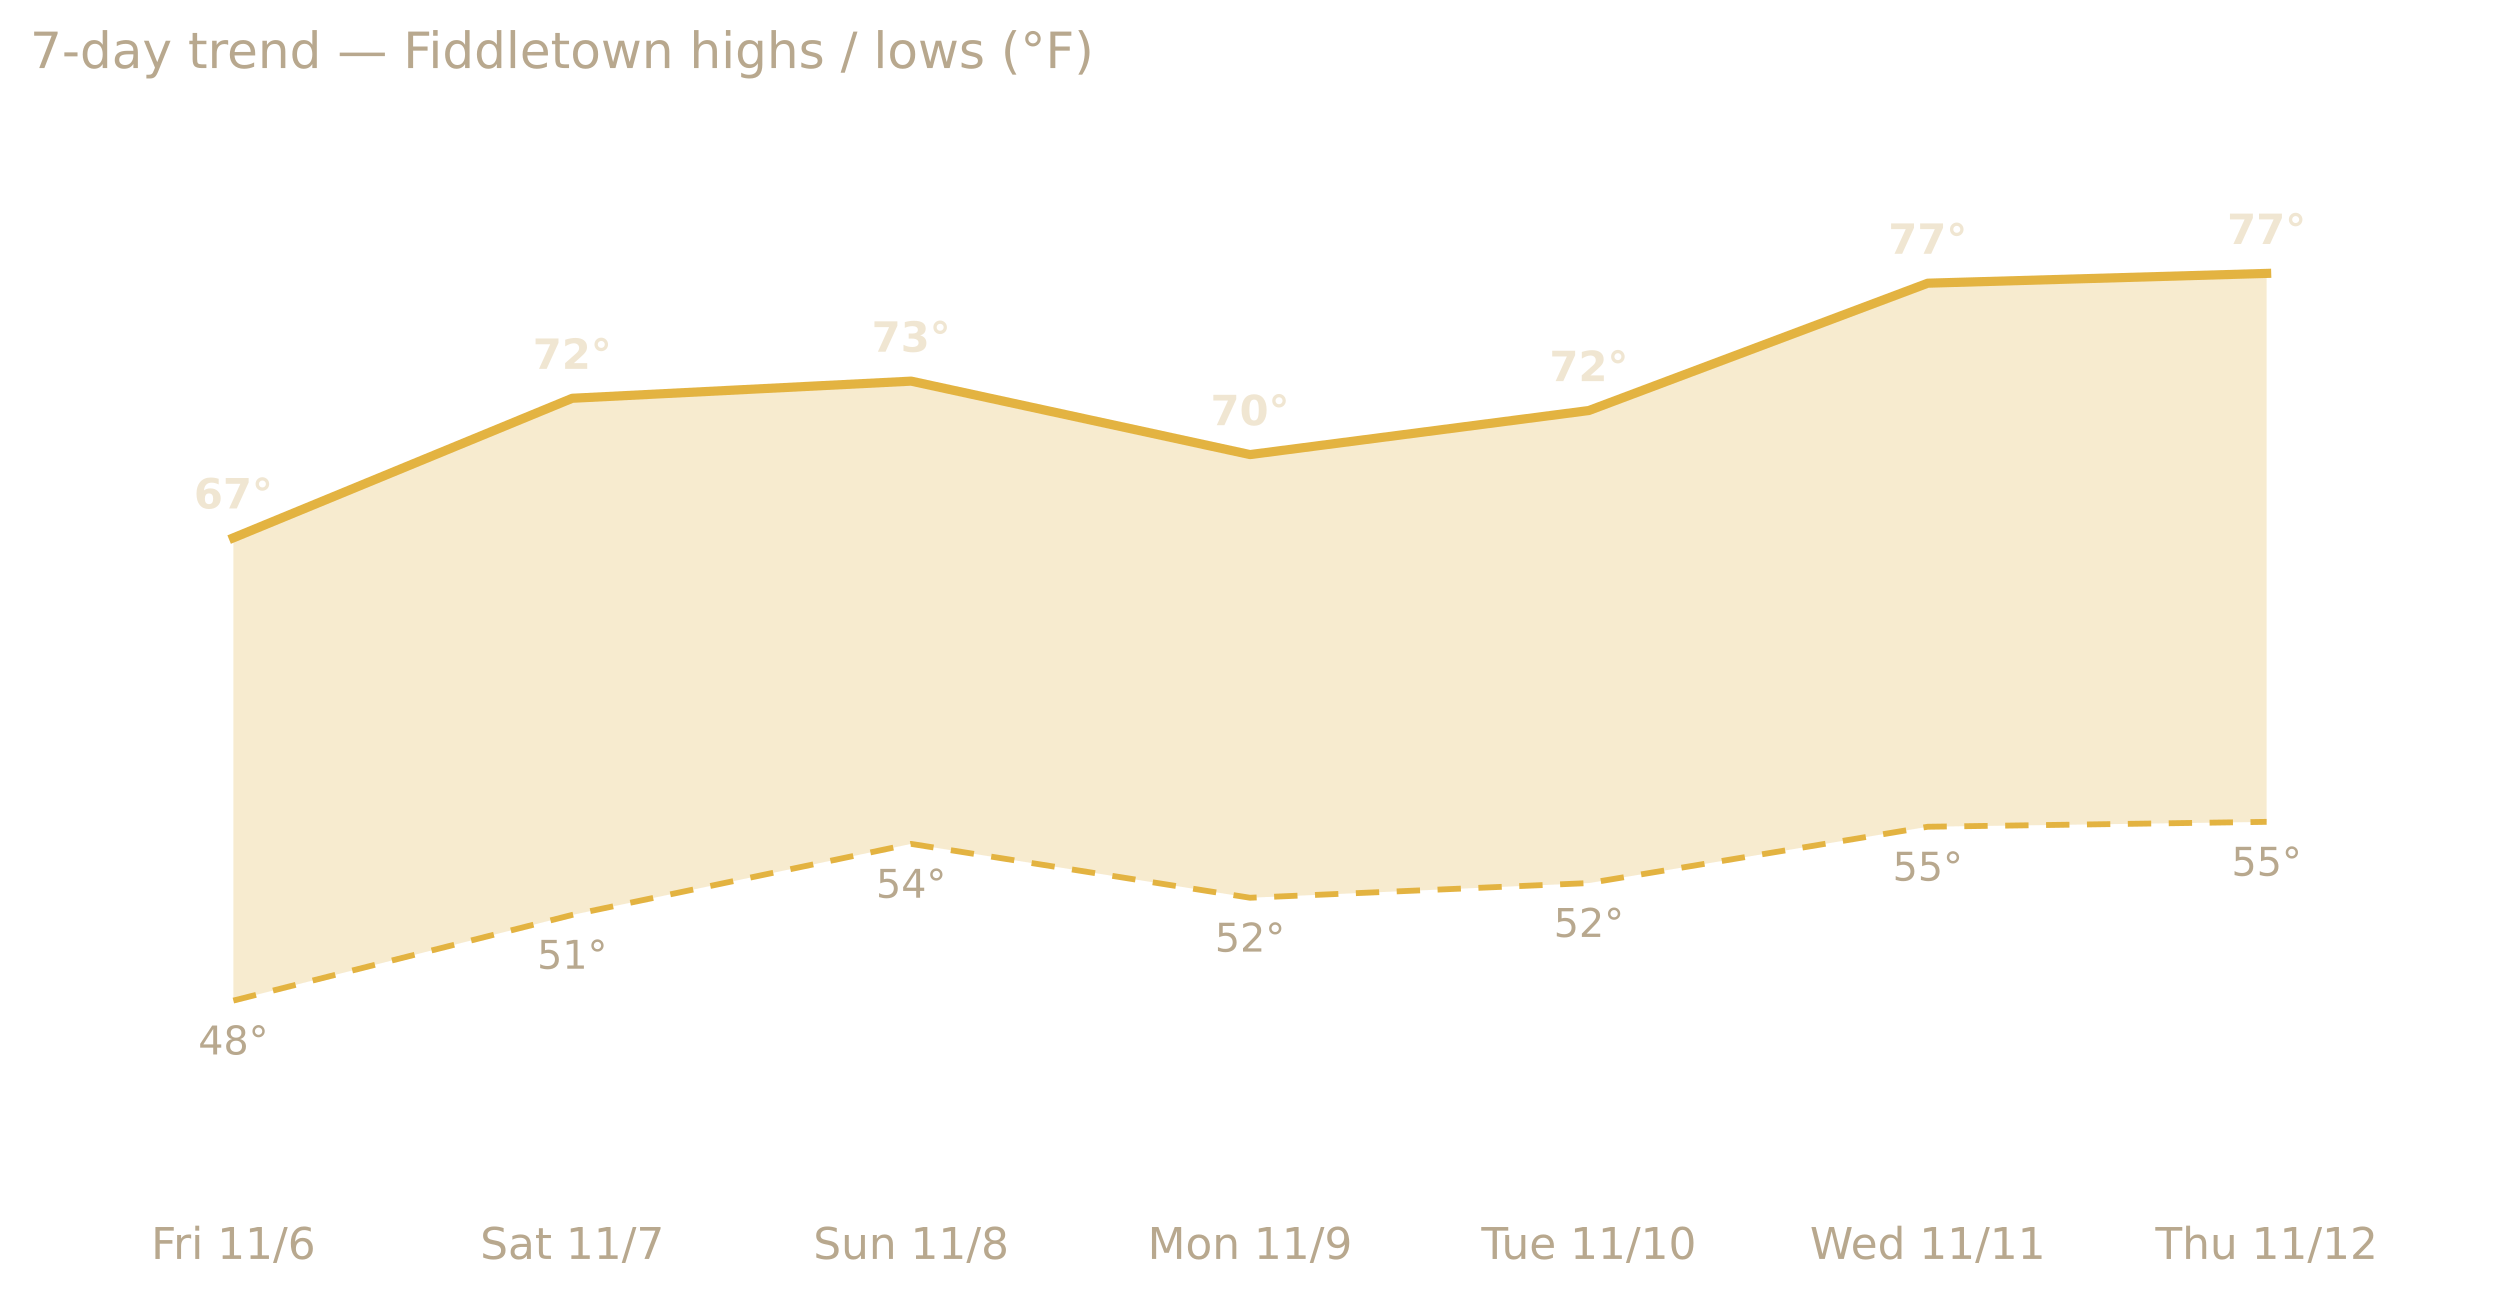
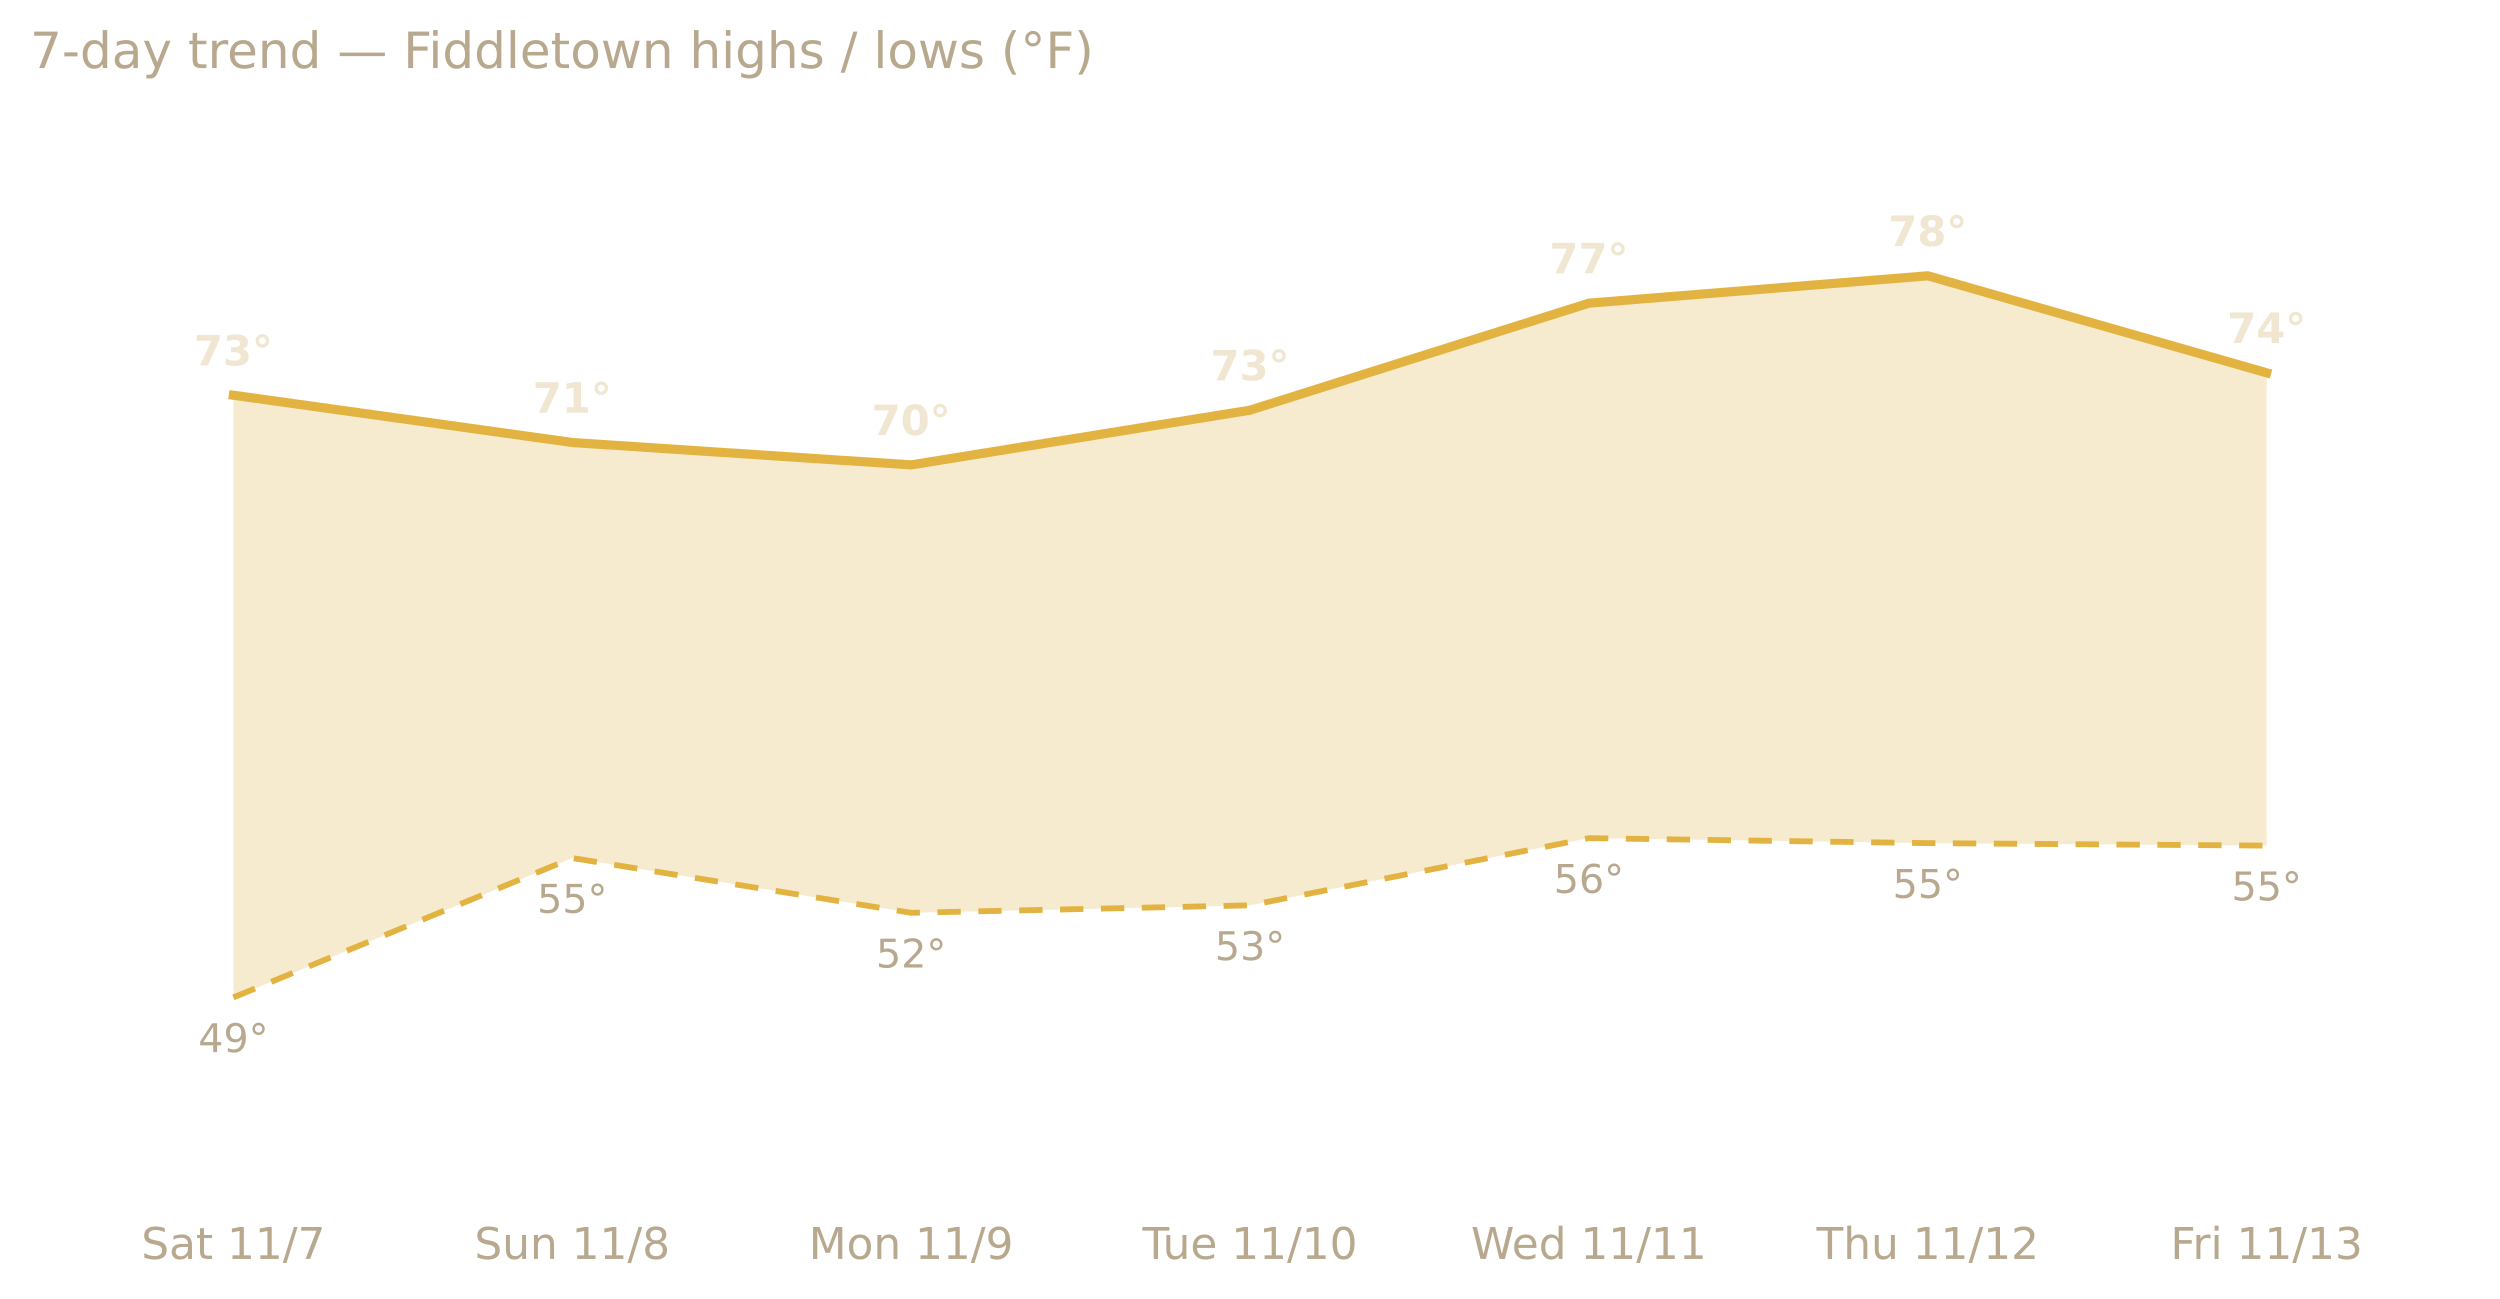
<svg xmlns="http://www.w3.org/2000/svg" xmlns:xlink="http://www.w3.org/1999/xlink" width="599.2pt" height="311.13pt" viewBox="0 0 599.2 311.13" version="1.1">
  <defs>
    <style type="text/css">*{stroke-linejoin: round; stroke-linecap: butt}</style>
  </defs>
  <g id="figure_1">
    <g id="patch_1">
      <path d="M 0 311.13  L 599.2 311.13  L 599.2 0  L 0 0  L 0 311.13  z " style="fill: none; opacity: 0" />
    </g>
    <g id="axes_1">
      <g id="patch_2">
        <path d="M 7.2 286.768  L 592 286.768  L 592 30.318  L 7.2 30.318  L 7.2 286.768  z " style="fill: none" />
      </g>
      <g id="matplotlib.axis_1">
        <g id="xtick_1">
          <g id="text_1">
-             <g style="fill: #b8a88e" transform="translate(36.21958 301.7465) scale(0.105 -0.105)">
-               <defs>
-                 <path id="DejaVuSans-46" d="M 628 4666  L 3309 4666  L 3309 4134  L 1259 4134  L 1259 2759  L 3109 2759  L 3109 2228  L 1259 2228  L 1259 0  L 628 0  L 628 4666  z " transform="scale(0.015625)" />
-                 <path id="DejaVuSans-72" d="M 2631 2963  Q 2534 3019 2420 3045  Q 2306 3072 2169 3072  Q 1681 3072 1420 2755  Q 1159 2438 1159 1844  L 1159 0  L 581 0  L 581 3500  L 1159 3500  L 1159 2956  Q 1341 3275 1631 3429  Q 1922 3584 2338 3584  Q 2397 3584 2469 3576  Q 2541 3569 2628 3553  L 2631 2963  z " transform="scale(0.015625)" />
-                 <path id="DejaVuSans-69" d="M 603 3500  L 1178 3500  L 1178 0  L 603 0  L 603 3500  z M 603 4863  L 1178 4863  L 1178 4134  L 603 4134  L 603 4863  z " transform="scale(0.015625)" />
+             <g style="fill: #b8a88e" transform="translate(33.86693 301.7465) scale(0.105 -0.105)">
+               <defs>
+                 <path id="DejaVuSans-53" d="M 3425 4513  L 3425 3897  Q 3066 4069 2747 4153  Q 2428 4238 2131 4238  Q 1616 4238 1336 4038  Q 1056 3838 1056 3469  Q 1056 3159 1242 3001  Q 1428 2844 1947 2747  L 2328 2669  Q 3034 2534 3370 2195  Q 3706 1856 3706 1288  Q 3706 609 3251 259  Q 2797 -91 1919 -91  Q 1588 -91 1214 -16  Q 841 59 441 206  L 441 856  Q 825 641 1194 531  Q 1563 422 1919 422  Q 2459 422 2753 634  Q 3047 847 3047 1241  Q 3047 1584 2836 1778  Q 2625 1972 2144 2069  L 1759 2144  Q 1053 2284 737 2584  Q 422 2884 422 3419  Q 422 4038 858 4394  Q 1294 4750 2059 4750  Q 2388 4750 2728 4690  Q 3069 4631 3425 4513  z " transform="scale(0.015625)" />
+                 <path id="DejaVuSans-61" d="M 2194 1759  Q 1497 1759 1228 1600  Q 959 1441 959 1056  Q 959 750 1161 570  Q 1363 391 1709 391  Q 2188 391 2477 730  Q 2766 1069 2766 1631  L 2766 1759  L 2194 1759  z M 3341 1997  L 3341 0  L 2766 0  L 2766 531  Q 2569 213 2275 61  Q 1981 -91 1556 -91  Q 1019 -91 701 211  Q 384 513 384 1019  Q 384 1609 779 1909  Q 1175 2209 1959 2209  L 2766 2209  L 2766 2266  Q 2766 2663 2505 2880  Q 2244 3097 1772 3097  Q 1472 3097 1187 3025  Q 903 2953 641 2809  L 641 3341  Q 956 3463 1253 3523  Q 1550 3584 1831 3584  Q 2591 3584 2966 3190  Q 3341 2797 3341 1997  z " transform="scale(0.015625)" />
+                 <path id="DejaVuSans-74" d="M 1172 4494  L 1172 3500  L 2356 3500  L 2356 3053  L 1172 3053  L 1172 1153  Q 1172 725 1289 603  Q 1406 481 1766 481  L 2356 481  L 2356 0  L 1766 0  Q 1100 0 847 248  Q 594 497 594 1153  L 594 3053  L 172 3053  L 172 3500  L 594 3500  L 594 4494  L 1172 4494  z " transform="scale(0.015625)" />
                <path id="DejaVuSans-20" transform="scale(0.015625)" />
                <path id="DejaVuSans-31" d="M 794 531  L 1825 531  L 1825 4091  L 703 3866  L 703 4441  L 1819 4666  L 2450 4666  L 2450 531  L 3481 531  L 3481 0  L 794 0  L 794 531  z " transform="scale(0.015625)" />
                <path id="DejaVuSans-2f" d="M 1625 4666  L 2156 4666  L 531 -594  L 0 -594  L 1625 4666  z " transform="scale(0.015625)" />
-                 <path id="DejaVuSans-36" d="M 2113 2584  Q 1688 2584 1439 2293  Q 1191 2003 1191 1497  Q 1191 994 1439 701  Q 1688 409 2113 409  Q 2538 409 2786 701  Q 3034 994 3034 1497  Q 3034 2003 2786 2293  Q 2538 2584 2113 2584  z M 3366 4563  L 3366 3988  Q 3128 4100 2886 4159  Q 2644 4219 2406 4219  Q 1781 4219 1451 3797  Q 1122 3375 1075 2522  Q 1259 2794 1537 2939  Q 1816 3084 2150 3084  Q 2853 3084 3261 2657  Q 3669 2231 3669 1497  Q 3669 778 3244 343  Q 2819 -91 2113 -91  Q 1303 -91 875 529  Q 447 1150 447 2328  Q 447 3434 972 4092  Q 1497 4750 2381 4750  Q 2619 4750 2861 4703  Q 3103 4656 3366 4563  z " transform="scale(0.015625)" />
-               </defs>
-               <use xlink:href="#DejaVuSans-46" />
-               <use xlink:href="#DejaVuSans-72" x="50.27" />
-               <use xlink:href="#DejaVuSans-69" x="91.383" />
-               <use xlink:href="#DejaVuSans-20" x="119.166" />
-               <use xlink:href="#DejaVuSans-31" x="150.953" />
-               <use xlink:href="#DejaVuSans-31" x="214.576" />
-               <use xlink:href="#DejaVuSans-2f" x="278.199" />
-               <use xlink:href="#DejaVuSans-36" x="311.891" />
-             </g>
-           </g>
-         </g>
-         <g id="xtick_2">
-           <g id="text_2">
-             <g style="fill: #b8a88e" transform="translate(115.0891 301.7465) scale(0.105 -0.105)">
-               <defs>
-                 <path id="DejaVuSans-53" d="M 3425 4513  L 3425 3897  Q 3066 4069 2747 4153  Q 2428 4238 2131 4238  Q 1616 4238 1336 4038  Q 1056 3838 1056 3469  Q 1056 3159 1242 3001  Q 1428 2844 1947 2747  L 2328 2669  Q 3034 2534 3370 2195  Q 3706 1856 3706 1288  Q 3706 609 3251 259  Q 2797 -91 1919 -91  Q 1588 -91 1214 -16  Q 841 59 441 206  L 441 856  Q 825 641 1194 531  Q 1563 422 1919 422  Q 2459 422 2753 634  Q 3047 847 3047 1241  Q 3047 1584 2836 1778  Q 2625 1972 2144 2069  L 1759 2144  Q 1053 2284 737 2584  Q 422 2884 422 3419  Q 422 4038 858 4394  Q 1294 4750 2059 4750  Q 2388 4750 2728 4690  Q 3069 4631 3425 4513  z " transform="scale(0.015625)" />
-                 <path id="DejaVuSans-61" d="M 2194 1759  Q 1497 1759 1228 1600  Q 959 1441 959 1056  Q 959 750 1161 570  Q 1363 391 1709 391  Q 2188 391 2477 730  Q 2766 1069 2766 1631  L 2766 1759  L 2194 1759  z M 3341 1997  L 3341 0  L 2766 0  L 2766 531  Q 2569 213 2275 61  Q 1981 -91 1556 -91  Q 1019 -91 701 211  Q 384 513 384 1019  Q 384 1609 779 1909  Q 1175 2209 1959 2209  L 2766 2209  L 2766 2266  Q 2766 2663 2505 2880  Q 2244 3097 1772 3097  Q 1472 3097 1187 3025  Q 903 2953 641 2809  L 641 3341  Q 956 3463 1253 3523  Q 1550 3584 1831 3584  Q 2591 3584 2966 3190  Q 3341 2797 3341 1997  z " transform="scale(0.015625)" />
-                 <path id="DejaVuSans-74" d="M 1172 4494  L 1172 3500  L 2356 3500  L 2356 3053  L 1172 3053  L 1172 1153  Q 1172 725 1289 603  Q 1406 481 1766 481  L 2356 481  L 2356 0  L 1766 0  Q 1100 0 847 248  Q 594 497 594 1153  L 594 3053  L 172 3053  L 172 3500  L 594 3500  L 594 4494  L 1172 4494  z " transform="scale(0.015625)" />
                <path id="DejaVuSans-37" d="M 525 4666  L 3525 4666  L 3525 4397  L 1831 0  L 1172 0  L 2766 4134  L 525 4134  L 525 4666  z " transform="scale(0.015625)" />
              </defs>
              <use xlink:href="#DejaVuSans-53" />
              <use xlink:href="#DejaVuSans-61" x="63.477" />
              <use xlink:href="#DejaVuSans-74" x="124.756" />
              <use xlink:href="#DejaVuSans-20" x="163.965" />
              <use xlink:href="#DejaVuSans-31" x="195.752" />
              <use xlink:href="#DejaVuSans-31" x="259.375" />
              <use xlink:href="#DejaVuSans-2f" x="322.998" />
              <use xlink:href="#DejaVuSans-37" x="356.689" />
            </g>
          </g>
        </g>
-         <g id="xtick_3">
-           <g id="text_3">
-             <g style="fill: #b8a88e" transform="translate(194.9324 301.7465) scale(0.105 -0.105)">
+         <g id="xtick_2">
+           <g id="text_2">
+             <g style="fill: #b8a88e" transform="translate(113.7102 301.7465) scale(0.105 -0.105)">
              <defs>
                <path id="DejaVuSans-75" d="M 544 1381  L 544 3500  L 1119 3500  L 1119 1403  Q 1119 906 1312 657  Q 1506 409 1894 409  Q 2359 409 2629 706  Q 2900 1003 2900 1516  L 2900 3500  L 3475 3500  L 3475 0  L 2900 0  L 2900 538  Q 2691 219 2414 64  Q 2138 -91 1772 -91  Q 1169 -91 856 284  Q 544 659 544 1381  z M 1991 3584  L 1991 3584  z " transform="scale(0.015625)" />
                <path id="DejaVuSans-6e" d="M 3513 2113  L 3513 0  L 2938 0  L 2938 2094  Q 2938 2591 2744 2837  Q 2550 3084 2163 3084  Q 1697 3084 1428 2787  Q 1159 2491 1159 1978  L 1159 0  L 581 0  L 581 3500  L 1159 3500  L 1159 2956  Q 1366 3272 1645 3428  Q 1925 3584 2291 3584  Q 2894 3584 3203 3211  Q 3513 2838 3513 2113  z " transform="scale(0.015625)" />
                <path id="DejaVuSans-38" d="M 2034 2216  Q 1584 2216 1326 1975  Q 1069 1734 1069 1313  Q 1069 891 1326 650  Q 1584 409 2034 409  Q 2484 409 2743 651  Q 3003 894 3003 1313  Q 3003 1734 2745 1975  Q 2488 2216 2034 2216  z M 1403 2484  Q 997 2584 770 2862  Q 544 3141 544 3541  Q 544 4100 942 4425  Q 1341 4750 2034 4750  Q 2731 4750 3128 4425  Q 3525 4100 3525 3541  Q 3525 3141 3298 2862  Q 3072 2584 2669 2484  Q 3125 2378 3379 2068  Q 3634 1759 3634 1313  Q 3634 634 3220 271  Q 2806 -91 2034 -91  Q 1263 -91 848 271  Q 434 634 434 1313  Q 434 1759 690 2068  Q 947 2378 1403 2484  z M 1172 3481  Q 1172 3119 1398 2916  Q 1625 2713 2034 2713  Q 2441 2713 2670 2916  Q 2900 3119 2900 3481  Q 2900 3844 2670 4047  Q 2441 4250 2034 4250  Q 1625 4250 1398 4047  Q 1172 3844 1172 3481  z " transform="scale(0.015625)" />
              </defs>
              <use xlink:href="#DejaVuSans-53" />
              <use xlink:href="#DejaVuSans-75" x="63.477" />
              <use xlink:href="#DejaVuSans-6e" x="126.855" />
              <use xlink:href="#DejaVuSans-20" x="190.234" />
              <use xlink:href="#DejaVuSans-31" x="222.021" />
              <use xlink:href="#DejaVuSans-31" x="285.645" />
              <use xlink:href="#DejaVuSans-2f" x="349.268" />
              <use xlink:href="#DejaVuSans-38" x="382.959" />
            </g>
          </g>
        </g>
-         <g id="xtick_4">
-           <g id="text_4">
-             <g style="fill: #b8a88e" transform="translate(275.0727 301.7465) scale(0.105 -0.105)">
+         <g id="xtick_3">
+           <g id="text_3">
+             <g style="fill: #b8a88e" transform="translate(193.8504 301.7465) scale(0.105 -0.105)">
              <defs>
                <path id="DejaVuSans-4d" d="M 628 4666  L 1569 4666  L 2759 1491  L 3956 4666  L 4897 4666  L 4897 0  L 4281 0  L 4281 4097  L 3078 897  L 2444 897  L 1241 4097  L 1241 0  L 628 0  L 628 4666  z " transform="scale(0.015625)" />
                <path id="DejaVuSans-6f" d="M 1959 3097  Q 1497 3097 1228 2736  Q 959 2375 959 1747  Q 959 1119 1226 758  Q 1494 397 1959 397  Q 2419 397 2687 759  Q 2956 1122 2956 1747  Q 2956 2369 2687 2733  Q 2419 3097 1959 3097  z M 1959 3584  Q 2709 3584 3137 3096  Q 3566 2609 3566 1747  Q 3566 888 3137 398  Q 2709 -91 1959 -91  Q 1206 -91 779 398  Q 353 888 353 1747  Q 353 2609 779 3096  Q 1206 3584 1959 3584  z " transform="scale(0.015625)" />
                <path id="DejaVuSans-39" d="M 703 97  L 703 672  Q 941 559 1184 500  Q 1428 441 1663 441  Q 2288 441 2617 861  Q 2947 1281 2994 2138  Q 2813 1869 2534 1725  Q 2256 1581 1919 1581  Q 1219 1581 811 2004  Q 403 2428 403 3163  Q 403 3881 828 4315  Q 1253 4750 1959 4750  Q 2769 4750 3195 4129  Q 3622 3509 3622 2328  Q 3622 1225 3098 567  Q 2575 -91 1691 -91  Q 1453 -91 1209 -44  Q 966 3 703 97  z M 1959 2075  Q 2384 2075 2632 2365  Q 2881 2656 2881 3163  Q 2881 3666 2632 3958  Q 2384 4250 1959 4250  Q 1534 4250 1286 3958  Q 1038 3666 1038 3163  Q 1038 2656 1286 2365  Q 1534 2075 1959 2075  z " transform="scale(0.015625)" />
              </defs>
              <use xlink:href="#DejaVuSans-4d" />
              <use xlink:href="#DejaVuSans-6f" x="86.279" />
              <use xlink:href="#DejaVuSans-6e" x="147.461" />
              <use xlink:href="#DejaVuSans-20" x="210.84" />
              <use xlink:href="#DejaVuSans-31" x="242.627" />
              <use xlink:href="#DejaVuSans-31" x="306.25" />
              <use xlink:href="#DejaVuSans-2f" x="369.873" />
              <use xlink:href="#DejaVuSans-39" x="403.564" />
            </g>
          </g>
        </g>
-         <g id="xtick_5">
-           <g id="text_5">
-             <g style="fill: #b8a88e" transform="translate(355.0537 301.7465) scale(0.105 -0.105)">
+         <g id="xtick_4">
+           <g id="text_4">
+             <g style="fill: #b8a88e" transform="translate(273.8315 301.7465) scale(0.105 -0.105)">
              <defs>
                <path id="DejaVuSans-54" d="M -19 4666  L 3928 4666  L 3928 4134  L 2272 4134  L 2272 0  L 1638 0  L 1638 4134  L -19 4134  L -19 4666  z " transform="scale(0.015625)" />
                <path id="DejaVuSans-65" d="M 3597 1894  L 3597 1613  L 953 1613  Q 991 1019 1311 708  Q 1631 397 2203 397  Q 2534 397 2845 478  Q 3156 559 3463 722  L 3463 178  Q 3153 47 2828 -22  Q 2503 -91 2169 -91  Q 1331 -91 842 396  Q 353 884 353 1716  Q 353 2575 817 3079  Q 1281 3584 2069 3584  Q 2775 3584 3186 3129  Q 3597 2675 3597 1894  z M 3022 2063  Q 3016 2534 2758 2815  Q 2500 3097 2075 3097  Q 1594 3097 1305 2825  Q 1016 2553 972 2059  L 3022 2063  z " transform="scale(0.015625)" />
                <path id="DejaVuSans-30" d="M 2034 4250  Q 1547 4250 1301 3770  Q 1056 3291 1056 2328  Q 1056 1369 1301 889  Q 1547 409 2034 409  Q 2525 409 2770 889  Q 3016 1369 3016 2328  Q 3016 3291 2770 3770  Q 2525 4250 2034 4250  z M 2034 4750  Q 2819 4750 3233 4129  Q 3647 3509 3647 2328  Q 3647 1150 3233 529  Q 2819 -91 2034 -91  Q 1250 -91 836 529  Q 422 1150 422 2328  Q 422 3509 836 4129  Q 1250 4750 2034 4750  z " transform="scale(0.015625)" />
              </defs>
              <use xlink:href="#DejaVuSans-54" />
              <use xlink:href="#DejaVuSans-75" x="45.959" />
              <use xlink:href="#DejaVuSans-65" x="109.338" />
              <use xlink:href="#DejaVuSans-20" x="170.861" />
              <use xlink:href="#DejaVuSans-31" x="202.648" />
              <use xlink:href="#DejaVuSans-31" x="266.271" />
              <use xlink:href="#DejaVuSans-2f" x="329.895" />
              <use xlink:href="#DejaVuSans-31" x="363.586" />
              <use xlink:href="#DejaVuSans-30" x="427.209" />
            </g>
          </g>
        </g>
-         <g id="xtick_6">
-           <g id="text_6">
-             <g style="fill: #b8a88e" transform="translate(433.8003 301.7465) scale(0.105 -0.105)">
+         <g id="xtick_5">
+           <g id="text_5">
+             <g style="fill: #b8a88e" transform="translate(352.578 301.7465) scale(0.105 -0.105)">
              <defs>
                <path id="DejaVuSans-57" d="M 213 4666  L 850 4666  L 1831 722  L 2809 4666  L 3519 4666  L 4500 722  L 5478 4666  L 6119 4666  L 4947 0  L 4153 0  L 3169 4050  L 2175 0  L 1381 0  L 213 4666  z " transform="scale(0.015625)" />
                <path id="DejaVuSans-64" d="M 2906 2969  L 2906 4863  L 3481 4863  L 3481 0  L 2906 0  L 2906 525  Q 2725 213 2448 61  Q 2172 -91 1784 -91  Q 1150 -91 751 415  Q 353 922 353 1747  Q 353 2572 751 3078  Q 1150 3584 1784 3584  Q 2172 3584 2448 3432  Q 2725 3281 2906 2969  z M 947 1747  Q 947 1113 1208 752  Q 1469 391 1925 391  Q 2381 391 2643 752  Q 2906 1113 2906 1747  Q 2906 2381 2643 2742  Q 2381 3103 1925 3103  Q 1469 3103 1208 2742  Q 947 2381 947 1747  z " transform="scale(0.015625)" />
              </defs>
              <use xlink:href="#DejaVuSans-57" />
              <use xlink:href="#DejaVuSans-65" x="93.002" />
              <use xlink:href="#DejaVuSans-64" x="154.525" />
              <use xlink:href="#DejaVuSans-20" x="218.002" />
              <use xlink:href="#DejaVuSans-31" x="249.789" />
              <use xlink:href="#DejaVuSans-31" x="313.412" />
              <use xlink:href="#DejaVuSans-2f" x="377.035" />
              <use xlink:href="#DejaVuSans-31" x="410.727" />
              <use xlink:href="#DejaVuSans-31" x="474.35" />
            </g>
          </g>
        </g>
-         <g id="xtick_7">
-           <g id="text_7">
-             <g style="fill: #b8a88e" transform="translate(516.6073 301.7465) scale(0.105 -0.105)">
+         <g id="xtick_6">
+           <g id="text_6">
+             <g style="fill: #b8a88e" transform="translate(435.3851 301.7465) scale(0.105 -0.105)">
              <defs>
                <path id="DejaVuSans-68" d="M 3513 2113  L 3513 0  L 2938 0  L 2938 2094  Q 2938 2591 2744 2837  Q 2550 3084 2163 3084  Q 1697 3084 1428 2787  Q 1159 2491 1159 1978  L 1159 0  L 581 0  L 581 4863  L 1159 4863  L 1159 2956  Q 1366 3272 1645 3428  Q 1925 3584 2291 3584  Q 2894 3584 3203 3211  Q 3513 2838 3513 2113  z " transform="scale(0.015625)" />
                <path id="DejaVuSans-32" d="M 1228 531  L 3431 531  L 3431 0  L 469 0  L 469 531  Q 828 903 1448 1529  Q 2069 2156 2228 2338  Q 2531 2678 2651 2914  Q 2772 3150 2772 3378  Q 2772 3750 2511 3984  Q 2250 4219 1831 4219  Q 1534 4219 1204 4116  Q 875 4013 500 3803  L 500 4441  Q 881 4594 1212 4672  Q 1544 4750 1819 4750  Q 2544 4750 2975 4387  Q 3406 4025 3406 3419  Q 3406 3131 3298 2873  Q 3191 2616 2906 2266  Q 2828 2175 2409 1742  Q 1991 1309 1228 531  z " transform="scale(0.015625)" />
              </defs>
              <use xlink:href="#DejaVuSans-54" />
              <use xlink:href="#DejaVuSans-68" x="61.084" />
              <use xlink:href="#DejaVuSans-75" x="124.463" />
              <use xlink:href="#DejaVuSans-20" x="187.842" />
              <use xlink:href="#DejaVuSans-31" x="219.629" />
              <use xlink:href="#DejaVuSans-31" x="283.252" />
              <use xlink:href="#DejaVuSans-2f" x="346.875" />
              <use xlink:href="#DejaVuSans-31" x="380.566" />
              <use xlink:href="#DejaVuSans-32" x="444.189" />
            </g>
          </g>
        </g>
+         <g id="xtick_7">
+           <g id="text_7">
+             <g style="fill: #b8a88e" transform="translate(520.2126 301.7465) scale(0.105 -0.105)">
+               <defs>
+                 <path id="DejaVuSans-46" d="M 628 4666  L 3309 4666  L 3309 4134  L 1259 4134  L 1259 2759  L 3109 2759  L 3109 2228  L 1259 2228  L 1259 0  L 628 0  L 628 4666  z " transform="scale(0.015625)" />
+                 <path id="DejaVuSans-72" d="M 2631 2963  Q 2534 3019 2420 3045  Q 2306 3072 2169 3072  Q 1681 3072 1420 2755  Q 1159 2438 1159 1844  L 1159 0  L 581 0  L 581 3500  L 1159 3500  L 1159 2956  Q 1341 3275 1631 3429  Q 1922 3584 2338 3584  Q 2397 3584 2469 3576  Q 2541 3569 2628 3553  L 2631 2963  z " transform="scale(0.015625)" />
+                 <path id="DejaVuSans-69" d="M 603 3500  L 1178 3500  L 1178 0  L 603 0  L 603 3500  z M 603 4863  L 1178 4863  L 1178 4134  L 603 4134  L 603 4863  z " transform="scale(0.015625)" />
+                 <path id="DejaVuSans-33" d="M 2597 2516  Q 3050 2419 3304 2112  Q 3559 1806 3559 1356  Q 3559 666 3084 287  Q 2609 -91 1734 -91  Q 1441 -91 1130 -33  Q 819 25 488 141  L 488 750  Q 750 597 1062 519  Q 1375 441 1716 441  Q 2309 441 2620 675  Q 2931 909 2931 1356  Q 2931 1769 2642 2001  Q 2353 2234 1838 2234  L 1294 2234  L 1294 2753  L 1863 2753  Q 2328 2753 2575 2939  Q 2822 3125 2822 3475  Q 2822 3834 2567 4026  Q 2313 4219 1838 4219  Q 1578 4219 1281 4162  Q 984 4106 628 3988  L 628 4550  Q 988 4650 1302 4700  Q 1616 4750 1894 4750  Q 2613 4750 3031 4423  Q 3450 4097 3450 3541  Q 3450 3153 3228 2886  Q 3006 2619 2597 2516  z " transform="scale(0.015625)" />
+               </defs>
+               <use xlink:href="#DejaVuSans-46" />
+               <use xlink:href="#DejaVuSans-72" x="50.27" />
+               <use xlink:href="#DejaVuSans-69" x="91.383" />
+               <use xlink:href="#DejaVuSans-20" x="119.166" />
+               <use xlink:href="#DejaVuSans-31" x="150.953" />
+               <use xlink:href="#DejaVuSans-31" x="214.576" />
+               <use xlink:href="#DejaVuSans-2f" x="278.199" />
+               <use xlink:href="#DejaVuSans-31" x="311.891" />
+               <use xlink:href="#DejaVuSans-33" x="375.514" />
+             </g>
+           </g>
+         </g>
      </g>
      <g id="matplotlib.axis_2" />
      <g id="PolyCollection_1">
-         <path d="M 55.933 128.908  L 55.933 239.821  L 137.156 219.281  L 218.378 202.263  L 299.6 215.173  L 380.822 211.652  L 462.044 198.155  L 543.267 196.981  L 543.267 65.529  L 543.267 65.529  L 462.044 67.876  L 380.822 98.392  L 299.6 108.955  L 218.378 91.35  L 137.156 95.458  L 55.933 128.908  z " clip-path="url(#p9ecfa0d571)" style="fill: #e3b341; fill-opacity: 0.25" />
+         <path d="M 55.933 94.729  L 55.933 239.056  L 137.156 205.658  L 218.378 218.779  L 299.6 216.99  L 380.822 200.887  L 462.044 202.08  L 543.267 202.676  L 543.267 89.361  L 543.267 89.361  L 462.044 66.102  L 380.822 72.662  L 299.6 98.307  L 218.378 111.428  L 137.156 106.06  L 55.933 94.729  z " clip-path="url(#p69fbd2cd38)" style="fill: #e3b341; fill-opacity: 0.25" />
      </g>
      <g id="line2d_1">
-         <path d="M 55.933 128.908  L 137.156 95.458  L 218.378 91.35  L 299.6 108.955  L 380.822 98.392  L 462.044 67.876  L 543.267 65.529  " clip-path="url(#p9ecfa0d571)" style="fill: none; stroke: #e3b341; stroke-width: 2.2; stroke-linecap: square" />
+         <path d="M 55.933 94.729  L 137.156 106.06  L 218.378 111.428  L 299.6 98.307  L 380.822 72.662  L 462.044 66.102  L 543.267 89.361  " clip-path="url(#p69fbd2cd38)" style="fill: none; stroke: #e3b341; stroke-width: 2.2; stroke-linecap: square" />
      </g>
      <g id="line2d_2">
-         <path d="M 55.933 239.821  L 137.156 219.281  L 218.378 202.263  L 299.6 215.173  L 380.822 211.652  L 462.044 198.155  L 543.267 196.981  " clip-path="url(#p9ecfa0d571)" style="fill: none; stroke-dasharray: 5.6,4.2; stroke-dashoffset: 0; stroke: #e3b341; stroke-width: 1.4" />
+         <path d="M 55.933 239.056  L 137.156 205.658  L 218.378 218.779  L 299.6 216.99  L 380.822 200.887  L 462.044 202.08  L 543.267 202.676  " clip-path="url(#p69fbd2cd38)" style="fill: none; stroke-dasharray: 5.6,4.2; stroke-dashoffset: 0; stroke: #e3b341; stroke-width: 1.4" />
      </g>
      <g id="text_8">
-         <g style="fill: #f0e6d2" transform="translate(46.47552 121.8655) scale(0.1 -0.1)">
-           <defs>
-             <path id="DejaVuSans-Bold-36" d="M 2316 2303  Q 2000 2303 1842 2098  Q 1684 1894 1684 1484  Q 1684 1075 1842 870  Q 2000 666 2316 666  Q 2634 666 2792 870  Q 2950 1075 2950 1484  Q 2950 1894 2792 2098  Q 2634 2303 2316 2303  z M 3803 4544  L 3803 3681  Q 3506 3822 3243 3889  Q 2981 3956 2731 3956  Q 2194 3956 1894 3657  Q 1594 3359 1544 2772  Q 1750 2925 1990 3001  Q 2231 3078 2516 3078  Q 3231 3078 3670 2659  Q 4109 2241 4109 1563  Q 4109 813 3618 361  Q 3128 -91 2303 -91  Q 1394 -91 895 523  Q 397 1138 397 2266  Q 397 3422 980 4083  Q 1563 4744 2578 4744  Q 2900 4744 3203 4694  Q 3506 4644 3803 4544  z " transform="scale(0.015625)" />
+         <g style="fill: #f0e6d2" transform="translate(46.47552 87.57208) scale(0.1 -0.1)">
+           <defs>
            <path id="DejaVuSans-Bold-37" d="M 428 4666  L 3944 4666  L 3944 3988  L 2125 0  L 953 0  L 2675 3781  L 428 3781  L 428 4666  z " transform="scale(0.015625)" />
+             <path id="DejaVuSans-Bold-33" d="M 2981 2516  Q 3453 2394 3698 2092  Q 3944 1791 3944 1325  Q 3944 631 3412 270  Q 2881 -91 1863 -91  Q 1503 -91 1142 -33  Q 781 25 428 141  L 428 1069  Q 766 900 1098 814  Q 1431 728 1753 728  Q 2231 728 2486 893  Q 2741 1059 2741 1369  Q 2741 1688 2480 1852  Q 2219 2016 1709 2016  L 1228 2016  L 1228 2791  L 1734 2791  Q 2188 2791 2409 2933  Q 2631 3075 2631 3366  Q 2631 3634 2415 3781  Q 2200 3928 1806 3928  Q 1516 3928 1219 3862  Q 922 3797 628 3669  L 628 4550  Q 984 4650 1334 4700  Q 1684 4750 2022 4750  Q 2931 4750 3382 4451  Q 3834 4153 3834 3553  Q 3834 3144 3618 2883  Q 3403 2622 2981 2516  z " transform="scale(0.015625)" />
            <path id="DejaVuSans-Bold-b0" d="M 1600 4288  Q 1375 4288 1219 4131  Q 1063 3975 1063 3750  Q 1063 3525 1217 3372  Q 1372 3219 1600 3219  Q 1825 3219 1981 3373  Q 2138 3528 2138 3750  Q 2138 3975 1980 4131  Q 1822 4288 1600 4288  z M 1600 4794  Q 1806 4794 1997 4714  Q 2188 4634 2338 4488  Q 2484 4338 2561 4150  Q 2638 3963 2638 3750  Q 2638 3541 2561 3352  Q 2484 3163 2344 3022  Q 2194 2872 2000 2792  Q 1806 2713 1594 2713  Q 1153 2713 854 3011  Q 556 3309 556 3750  Q 556 4191 857 4492  Q 1159 4794 1600 4794  z " transform="scale(0.015625)" />
          </defs>
-           <use xlink:href="#DejaVuSans-Bold-36" />
-           <use xlink:href="#DejaVuSans-Bold-37" x="69.58" />
+           <use xlink:href="#DejaVuSans-Bold-37" />
+           <use xlink:href="#DejaVuSans-Bold-33" x="69.58" />
          <use xlink:href="#DejaVuSans-Bold-b0" x="139.16" />
        </g>
      </g>
      <g id="text_9">
-         <g style="fill: #b8a88e" transform="translate(47.51396 252.7313) scale(0.095 -0.095)">
+         <g style="fill: #b8a88e" transform="translate(47.51396 252.1772) scale(0.095 -0.095)">
          <defs>
            <path id="DejaVuSans-34" d="M 2419 4116  L 825 1625  L 2419 1625  L 2419 4116  z M 2253 4666  L 3047 4666  L 3047 1625  L 3713 1625  L 3713 1100  L 3047 1100  L 3047 0  L 2419 0  L 2419 1100  L 313 1100  L 313 1709  L 2253 4666  z " transform="scale(0.015625)" />
            <path id="DejaVuSans-b0" d="M 1600 4347  Q 1350 4347 1178 4173  Q 1006 4000 1006 3750  Q 1006 3503 1178 3333  Q 1350 3163 1600 3163  Q 1850 3163 2022 3333  Q 2194 3503 2194 3750  Q 2194 3997 2020 4172  Q 1847 4347 1600 4347  z M 1600 4750  Q 1800 4750 1984 4673  Q 2169 4597 2303 4453  Q 2447 4313 2519 4134  Q 2591 3956 2591 3750  Q 2591 3338 2302 3052  Q 2013 2766 1594 2766  Q 1172 2766 890 3047  Q 609 3328 609 3750  Q 609 4169 896 4459  Q 1184 4750 1600 4750  z " transform="scale(0.015625)" />
          </defs>
          <use xlink:href="#DejaVuSans-34" />
-           <use xlink:href="#DejaVuSans-38" x="63.623" />
+           <use xlink:href="#DejaVuSans-39" x="63.623" />
          <use xlink:href="#DejaVuSans-b0" x="127.246" />
        </g>
      </g>
      <g id="text_10">
-         <g style="fill: #f0e6d2" transform="translate(127.6977 88.41549) scale(0.1 -0.1)">
-           <defs>
-             <path id="DejaVuSans-Bold-32" d="M 1844 884  L 3897 884  L 3897 0  L 506 0  L 506 884  L 2209 2388  Q 2438 2594 2547 2791  Q 2656 2988 2656 3200  Q 2656 3528 2436 3728  Q 2216 3928 1850 3928  Q 1569 3928 1234 3808  Q 900 3688 519 3450  L 519 4475  Q 925 4609 1322 4679  Q 1719 4750 2100 4750  Q 2938 4750 3402 4381  Q 3866 4013 3866 3353  Q 3866 2972 3669 2642  Q 3472 2313 2841 1759  L 1844 884  z " transform="scale(0.015625)" />
-           </defs>
-           <use xlink:href="#DejaVuSans-Bold-37" />
-           <use xlink:href="#DejaVuSans-Bold-32" x="69.58" />
+         <g style="fill: #f0e6d2" transform="translate(127.6977 98.90359) scale(0.1 -0.1)">
+           <defs>
+             <path id="DejaVuSans-Bold-31" d="M 750 831  L 1813 831  L 1813 3847  L 722 3622  L 722 4441  L 1806 4666  L 2950 4666  L 2950 831  L 4013 831  L 4013 0  L 750 0  L 750 831  z " transform="scale(0.015625)" />
+           </defs>
+           <use xlink:href="#DejaVuSans-Bold-37" />
+           <use xlink:href="#DejaVuSans-Bold-31" x="69.58" />
          <use xlink:href="#DejaVuSans-Bold-b0" x="139.16" />
        </g>
      </g>
      <g id="text_11">
-         <g style="fill: #b8a88e" transform="translate(128.7362 232.1918) scale(0.095 -0.095)">
+         <g style="fill: #b8a88e" transform="translate(128.7362 218.7791) scale(0.095 -0.095)">
          <defs>
            <path id="DejaVuSans-35" d="M 691 4666  L 3169 4666  L 3169 4134  L 1269 4134  L 1269 2991  Q 1406 3038 1543 3061  Q 1681 3084 1819 3084  Q 2600 3084 3056 2656  Q 3513 2228 3513 1497  Q 3513 744 3044 326  Q 2575 -91 1722 -91  Q 1428 -91 1123 -41  Q 819 9 494 109  L 494 744  Q 775 591 1075 516  Q 1375 441 1709 441  Q 2250 441 2565 725  Q 2881 1009 2881 1497  Q 2881 1984 2565 2268  Q 2250 2553 1709 2553  Q 1456 2553 1204 2497  Q 953 2441 691 2322  L 691 4666  z " transform="scale(0.015625)" />
          </defs>
          <use xlink:href="#DejaVuSans-35" />
-           <use xlink:href="#DejaVuSans-31" x="63.623" />
+           <use xlink:href="#DejaVuSans-35" x="63.623" />
          <use xlink:href="#DejaVuSans-b0" x="127.246" />
        </g>
      </g>
      <g id="text_12">
-         <g style="fill: #f0e6d2" transform="translate(208.92 84.3076) scale(0.1 -0.1)">
-           <defs>
-             <path id="DejaVuSans-Bold-33" d="M 2981 2516  Q 3453 2394 3698 2092  Q 3944 1791 3944 1325  Q 3944 631 3412 270  Q 2881 -91 1863 -91  Q 1503 -91 1142 -33  Q 781 25 428 141  L 428 1069  Q 766 900 1098 814  Q 1431 728 1753 728  Q 2231 728 2486 893  Q 2741 1059 2741 1369  Q 2741 1688 2480 1852  Q 2219 2016 1709 2016  L 1228 2016  L 1228 2791  L 1734 2791  Q 2188 2791 2409 2933  Q 2631 3075 2631 3366  Q 2631 3634 2415 3781  Q 2200 3928 1806 3928  Q 1516 3928 1219 3862  Q 922 3797 628 3669  L 628 4550  Q 984 4650 1334 4700  Q 1684 4750 2022 4750  Q 2931 4750 3382 4451  Q 3834 4153 3834 3553  Q 3834 3144 3618 2883  Q 3403 2622 2981 2516  z " transform="scale(0.015625)" />
-           </defs>
+         <g style="fill: #f0e6d2" transform="translate(208.92 104.2711) scale(0.1 -0.1)">
+           <defs>
+             <path id="DejaVuSans-Bold-30" d="M 2944 2338  Q 2944 3213 2780 3570  Q 2616 3928 2228 3928  Q 1841 3928 1675 3570  Q 1509 3213 1509 2338  Q 1509 1453 1675 1090  Q 1841 728 2228 728  Q 2613 728 2778 1090  Q 2944 1453 2944 2338  z M 4147 2328  Q 4147 1169 3647 539  Q 3147 -91 2228 -91  Q 1306 -91 806 539  Q 306 1169 306 2328  Q 306 3491 806 4120  Q 1306 4750 2228 4750  Q 3147 4750 3647 4120  Q 4147 3491 4147 2328  z " transform="scale(0.015625)" />
+           </defs>
+           <use xlink:href="#DejaVuSans-Bold-37" />
+           <use xlink:href="#DejaVuSans-Bold-30" x="69.58" />
+           <use xlink:href="#DejaVuSans-Bold-b0" x="139.16" />
+         </g>
+       </g>
+       <g id="text_13">
+         <g style="fill: #b8a88e" transform="translate(209.9584 231.8998) scale(0.095 -0.095)">
+           <use xlink:href="#DejaVuSans-35" />
+           <use xlink:href="#DejaVuSans-32" x="63.623" />
+           <use xlink:href="#DejaVuSans-b0" x="127.246" />
+         </g>
+       </g>
+       <g id="text_14">
+         <g style="fill: #f0e6d2" transform="translate(290.1422 91.15045) scale(0.1 -0.1)">
          <use xlink:href="#DejaVuSans-Bold-37" />
          <use xlink:href="#DejaVuSans-Bold-33" x="69.58" />
          <use xlink:href="#DejaVuSans-Bold-b0" x="139.16" />
        </g>
      </g>
-       <g id="text_13">
-         <g style="fill: #b8a88e" transform="translate(209.9584 215.1734) scale(0.095 -0.095)">
-           <use xlink:href="#DejaVuSans-35" />
-           <use xlink:href="#DejaVuSans-34" x="63.623" />
-           <use xlink:href="#DejaVuSans-b0" x="127.246" />
-         </g>
-       </g>
-       <g id="text_14">
-         <g style="fill: #f0e6d2" transform="translate(290.1422 101.9129) scale(0.1 -0.1)">
-           <defs>
-             <path id="DejaVuSans-Bold-30" d="M 2944 2338  Q 2944 3213 2780 3570  Q 2616 3928 2228 3928  Q 1841 3928 1675 3570  Q 1509 3213 1509 2338  Q 1509 1453 1675 1090  Q 1841 728 2228 728  Q 2613 728 2778 1090  Q 2944 1453 2944 2338  z M 4147 2328  Q 4147 1169 3647 539  Q 3147 -91 2228 -91  Q 1306 -91 806 539  Q 306 1169 306 2328  Q 306 3491 806 4120  Q 1306 4750 2228 4750  Q 3147 4750 3647 4120  Q 4147 3491 4147 2328  z " transform="scale(0.015625)" />
-           </defs>
-           <use xlink:href="#DejaVuSans-Bold-37" />
-           <use xlink:href="#DejaVuSans-Bold-30" x="69.58" />
-           <use xlink:href="#DejaVuSans-Bold-b0" x="139.16" />
-         </g>
-       </g>
      <g id="text_15">
-         <g style="fill: #b8a88e" transform="translate(291.1806 228.0839) scale(0.095 -0.095)">
-           <use xlink:href="#DejaVuSans-35" />
-           <use xlink:href="#DejaVuSans-32" x="63.623" />
+         <g style="fill: #b8a88e" transform="translate(291.1806 230.1106) scale(0.095 -0.095)">
+           <use xlink:href="#DejaVuSans-35" />
+           <use xlink:href="#DejaVuSans-33" x="63.623" />
          <use xlink:href="#DejaVuSans-b0" x="127.246" />
        </g>
      </g>
      <g id="text_16">
-         <g style="fill: #f0e6d2" transform="translate(371.3644 91.3497) scale(0.1 -0.1)">
-           <use xlink:href="#DejaVuSans-Bold-37" />
-           <use xlink:href="#DejaVuSans-Bold-32" x="69.58" />
+         <g style="fill: #f0e6d2" transform="translate(371.3644 65.50545) scale(0.1 -0.1)">
+           <use xlink:href="#DejaVuSans-Bold-37" />
+           <use xlink:href="#DejaVuSans-Bold-37" x="69.58" />
          <use xlink:href="#DejaVuSans-Bold-b0" x="139.16" />
        </g>
      </g>
      <g id="text_17">
-         <g style="fill: #b8a88e" transform="translate(372.4028 224.5629) scale(0.095 -0.095)">
-           <use xlink:href="#DejaVuSans-35" />
-           <use xlink:href="#DejaVuSans-32" x="63.623" />
+         <g style="fill: #b8a88e" transform="translate(372.4028 214.0079) scale(0.095 -0.095)">
+           <defs>
+             <path id="DejaVuSans-36" d="M 2113 2584  Q 1688 2584 1439 2293  Q 1191 2003 1191 1497  Q 1191 994 1439 701  Q 1688 409 2113 409  Q 2538 409 2786 701  Q 3034 994 3034 1497  Q 3034 2003 2786 2293  Q 2538 2584 2113 2584  z M 3366 4563  L 3366 3988  Q 3128 4100 2886 4159  Q 2644 4219 2406 4219  Q 1781 4219 1451 3797  Q 1122 3375 1075 2522  Q 1259 2794 1537 2939  Q 1816 3084 2150 3084  Q 2853 3084 3261 2657  Q 3669 2231 3669 1497  Q 3669 778 3244 343  Q 2819 -91 2113 -91  Q 1303 -91 875 529  Q 447 1150 447 2328  Q 447 3434 972 4092  Q 1497 4750 2381 4750  Q 2619 4750 2861 4703  Q 3103 4656 3366 4563  z " transform="scale(0.015625)" />
+           </defs>
+           <use xlink:href="#DejaVuSans-35" />
+           <use xlink:href="#DejaVuSans-36" x="63.623" />
          <use xlink:href="#DejaVuSans-b0" x="127.246" />
        </g>
      </g>
      <g id="text_18">
-         <g style="fill: #f0e6d2" transform="translate(452.5866 60.83391) scale(0.1 -0.1)">
-           <use xlink:href="#DejaVuSans-Bold-37" />
-           <use xlink:href="#DejaVuSans-Bold-37" x="69.58" />
+         <g style="fill: #f0e6d2" transform="translate(452.5866 58.9451) scale(0.1 -0.1)">
+           <defs>
+             <path id="DejaVuSans-Bold-38" d="M 2228 2088  Q 1891 2088 1709 1903  Q 1528 1719 1528 1375  Q 1528 1031 1709 848  Q 1891 666 2228 666  Q 2563 666 2741 848  Q 2919 1031 2919 1375  Q 2919 1722 2741 1905  Q 2563 2088 2228 2088  z M 1350 2484  Q 925 2613 709 2878  Q 494 3144 494 3541  Q 494 4131 934 4440  Q 1375 4750 2228 4750  Q 3075 4750 3515 4442  Q 3956 4134 3956 3541  Q 3956 3144 3739 2878  Q 3522 2613 3097 2484  Q 3572 2353 3814 2058  Q 4056 1763 4056 1313  Q 4056 619 3595 264  Q 3134 -91 2228 -91  Q 1319 -91 855 264  Q 391 619 391 1313  Q 391 1763 633 2058  Q 875 2353 1350 2484  z M 1631 3419  Q 1631 3141 1786 2991  Q 1941 2841 2228 2841  Q 2509 2841 2662 2991  Q 2816 3141 2816 3419  Q 2816 3697 2662 3845  Q 2509 3994 2228 3994  Q 1941 3994 1786 3844  Q 1631 3694 1631 3419  z " transform="scale(0.015625)" />
+           </defs>
+           <use xlink:href="#DejaVuSans-Bold-37" />
+           <use xlink:href="#DejaVuSans-Bold-38" x="69.58" />
          <use xlink:href="#DejaVuSans-Bold-b0" x="139.16" />
        </g>
      </g>
      <g id="text_19">
-         <g style="fill: #b8a88e" transform="translate(453.6251 211.0655) scale(0.095 -0.095)">
+         <g style="fill: #b8a88e" transform="translate(453.6251 215.2007) scale(0.095 -0.095)">
          <use xlink:href="#DejaVuSans-35" />
          <use xlink:href="#DejaVuSans-35" x="63.623" />
          <use xlink:href="#DejaVuSans-b0" x="127.246" />
        </g>
      </g>
      <g id="text_20">
-         <g style="fill: #f0e6d2" transform="translate(533.8089 58.48655) scale(0.1 -0.1)">
-           <use xlink:href="#DejaVuSans-Bold-37" />
-           <use xlink:href="#DejaVuSans-Bold-37" x="69.58" />
+         <g style="fill: #f0e6d2" transform="translate(533.8089 82.20452) scale(0.1 -0.1)">
+           <defs>
+             <path id="DejaVuSans-Bold-34" d="M 2356 3675  L 1038 1722  L 2356 1722  L 2356 3675  z M 2156 4666  L 3494 4666  L 3494 1722  L 4159 1722  L 4159 850  L 3494 850  L 3494 0  L 2356 0  L 2356 850  L 288 850  L 288 1881  L 2156 4666  z " transform="scale(0.015625)" />
+           </defs>
+           <use xlink:href="#DejaVuSans-Bold-37" />
+           <use xlink:href="#DejaVuSans-Bold-34" x="69.58" />
          <use xlink:href="#DejaVuSans-Bold-b0" x="139.16" />
        </g>
      </g>
      <g id="text_21">
-         <g style="fill: #b8a88e" transform="translate(534.8473 209.8918) scale(0.095 -0.095)">
+         <g style="fill: #b8a88e" transform="translate(534.8473 215.7971) scale(0.095 -0.095)">
          <use xlink:href="#DejaVuSans-35" />
          <use xlink:href="#DejaVuSans-35" x="63.623" />
          <use xlink:href="#DejaVuSans-b0" x="127.246" />
        </g>
      </g>
      <g id="text_22">
        <g style="fill: #b8a88e" transform="translate(7.2 16.31812) scale(0.12 -0.12)">
          <defs>
            <path id="DejaVuSans-2d" d="M 313 2009  L 1997 2009  L 1997 1497  L 313 1497  L 313 2009  z " transform="scale(0.015625)" />
            <path id="DejaVuSans-79" d="M 2059 -325  Q 1816 -950 1584 -1140  Q 1353 -1331 966 -1331  L 506 -1331  L 506 -850  L 844 -850  Q 1081 -850 1212 -737  Q 1344 -625 1503 -206  L 1606 56  L 191 3500  L 800 3500  L 1894 763  L 2988 3500  L 3597 3500  L 2059 -325  z " transform="scale(0.015625)" />
            <path id="DejaVuSans-2014" d="M 313 1978  L 6088 1978  L 6088 1528  L 313 1528  L 313 1978  z " transform="scale(0.015625)" />
            <path id="DejaVuSans-6c" d="M 603 4863  L 1178 4863  L 1178 0  L 603 0  L 603 4863  z " transform="scale(0.015625)" />
            <path id="DejaVuSans-77" d="M 269 3500  L 844 3500  L 1563 769  L 2278 3500  L 2956 3500  L 3675 769  L 4391 3500  L 4966 3500  L 4050 0  L 3372 0  L 2619 2869  L 1863 0  L 1184 0  L 269 3500  z " transform="scale(0.015625)" />
            <path id="DejaVuSans-67" d="M 2906 1791  Q 2906 2416 2648 2759  Q 2391 3103 1925 3103  Q 1463 3103 1205 2759  Q 947 2416 947 1791  Q 947 1169 1205 825  Q 1463 481 1925 481  Q 2391 481 2648 825  Q 2906 1169 2906 1791  z M 3481 434  Q 3481 -459 3084 -895  Q 2688 -1331 1869 -1331  Q 1566 -1331 1297 -1286  Q 1028 -1241 775 -1147  L 775 -588  Q 1028 -725 1275 -790  Q 1522 -856 1778 -856  Q 2344 -856 2625 -561  Q 2906 -266 2906 331  L 2906 616  Q 2728 306 2450 153  Q 2172 0 1784 0  Q 1141 0 747 490  Q 353 981 353 1791  Q 353 2603 747 3093  Q 1141 3584 1784 3584  Q 2172 3584 2450 3431  Q 2728 3278 2906 2969  L 2906 3500  L 3481 3500  L 3481 434  z " transform="scale(0.015625)" />
            <path id="DejaVuSans-73" d="M 2834 3397  L 2834 2853  Q 2591 2978 2328 3040  Q 2066 3103 1784 3103  Q 1356 3103 1142 2972  Q 928 2841 928 2578  Q 928 2378 1081 2264  Q 1234 2150 1697 2047  L 1894 2003  Q 2506 1872 2764 1633  Q 3022 1394 3022 966  Q 3022 478 2636 193  Q 2250 -91 1575 -91  Q 1294 -91 989 -36  Q 684 19 347 128  L 347 722  Q 666 556 975 473  Q 1284 391 1588 391  Q 1994 391 2212 530  Q 2431 669 2431 922  Q 2431 1156 2273 1281  Q 2116 1406 1581 1522  L 1381 1569  Q 847 1681 609 1914  Q 372 2147 372 2553  Q 372 3047 722 3315  Q 1072 3584 1716 3584  Q 2034 3584 2315 3537  Q 2597 3491 2834 3397  z " transform="scale(0.015625)" />
            <path id="DejaVuSans-28" d="M 1984 4856  Q 1566 4138 1362 3434  Q 1159 2731 1159 2009  Q 1159 1288 1364 580  Q 1569 -128 1984 -844  L 1484 -844  Q 1016 -109 783 600  Q 550 1309 550 2009  Q 550 2706 781 3412  Q 1013 4119 1484 4856  L 1984 4856  z " transform="scale(0.015625)" />
            <path id="DejaVuSans-29" d="M 513 4856  L 1013 4856  Q 1481 4119 1714 3412  Q 1947 2706 1947 2009  Q 1947 1309 1714 600  Q 1481 -109 1013 -844  L 513 -844  Q 928 -128 1133 580  Q 1338 1288 1338 2009  Q 1338 2731 1133 3434  Q 928 4138 513 4856  z " transform="scale(0.015625)" />
          </defs>
          <use xlink:href="#DejaVuSans-37" />
          <use xlink:href="#DejaVuSans-2d" x="63.623" />
          <use xlink:href="#DejaVuSans-64" x="99.707" />
          <use xlink:href="#DejaVuSans-61" x="163.184" />
          <use xlink:href="#DejaVuSans-79" x="224.463" />
          <use xlink:href="#DejaVuSans-20" x="283.643" />
          <use xlink:href="#DejaVuSans-74" x="315.43" />
          <use xlink:href="#DejaVuSans-72" x="354.639" />
          <use xlink:href="#DejaVuSans-65" x="393.502" />
          <use xlink:href="#DejaVuSans-6e" x="455.025" />
          <use xlink:href="#DejaVuSans-64" x="518.404" />
          <use xlink:href="#DejaVuSans-20" x="581.881" />
          <use xlink:href="#DejaVuSans-2014" x="613.668" />
          <use xlink:href="#DejaVuSans-20" x="713.668" />
          <use xlink:href="#DejaVuSans-46" x="745.455" />
          <use xlink:href="#DejaVuSans-69" x="795.725" />
          <use xlink:href="#DejaVuSans-64" x="823.508" />
          <use xlink:href="#DejaVuSans-64" x="886.984" />
          <use xlink:href="#DejaVuSans-6c" x="950.461" />
          <use xlink:href="#DejaVuSans-65" x="978.244" />
          <use xlink:href="#DejaVuSans-74" x="1039.768" />
          <use xlink:href="#DejaVuSans-6f" x="1078.977" />
          <use xlink:href="#DejaVuSans-77" x="1140.158" />
          <use xlink:href="#DejaVuSans-6e" x="1221.945" />
          <use xlink:href="#DejaVuSans-20" x="1285.324" />
          <use xlink:href="#DejaVuSans-68" x="1317.111" />
          <use xlink:href="#DejaVuSans-69" x="1380.49" />
          <use xlink:href="#DejaVuSans-67" x="1408.273" />
          <use xlink:href="#DejaVuSans-68" x="1471.75" />
          <use xlink:href="#DejaVuSans-73" x="1535.129" />
          <use xlink:href="#DejaVuSans-20" x="1587.229" />
          <use xlink:href="#DejaVuSans-2f" x="1619.016" />
          <use xlink:href="#DejaVuSans-20" x="1652.707" />
          <use xlink:href="#DejaVuSans-6c" x="1684.494" />
          <use xlink:href="#DejaVuSans-6f" x="1712.277" />
          <use xlink:href="#DejaVuSans-77" x="1773.459" />
          <use xlink:href="#DejaVuSans-73" x="1855.246" />
          <use xlink:href="#DejaVuSans-20" x="1907.346" />
          <use xlink:href="#DejaVuSans-28" x="1939.133" />
          <use xlink:href="#DejaVuSans-b0" x="1978.146" />
          <use xlink:href="#DejaVuSans-46" x="2028.146" />
          <use xlink:href="#DejaVuSans-29" x="2085.666" />
        </g>
      </g>
    </g>
  </g>
  <defs>
-     <clipPath id="p9ecfa0d571">
+     <clipPath id="p69fbd2cd38">
      <rect x="7.2" y="30.318" width="584.8" height="256.45" />
    </clipPath>
  </defs>
</svg>
